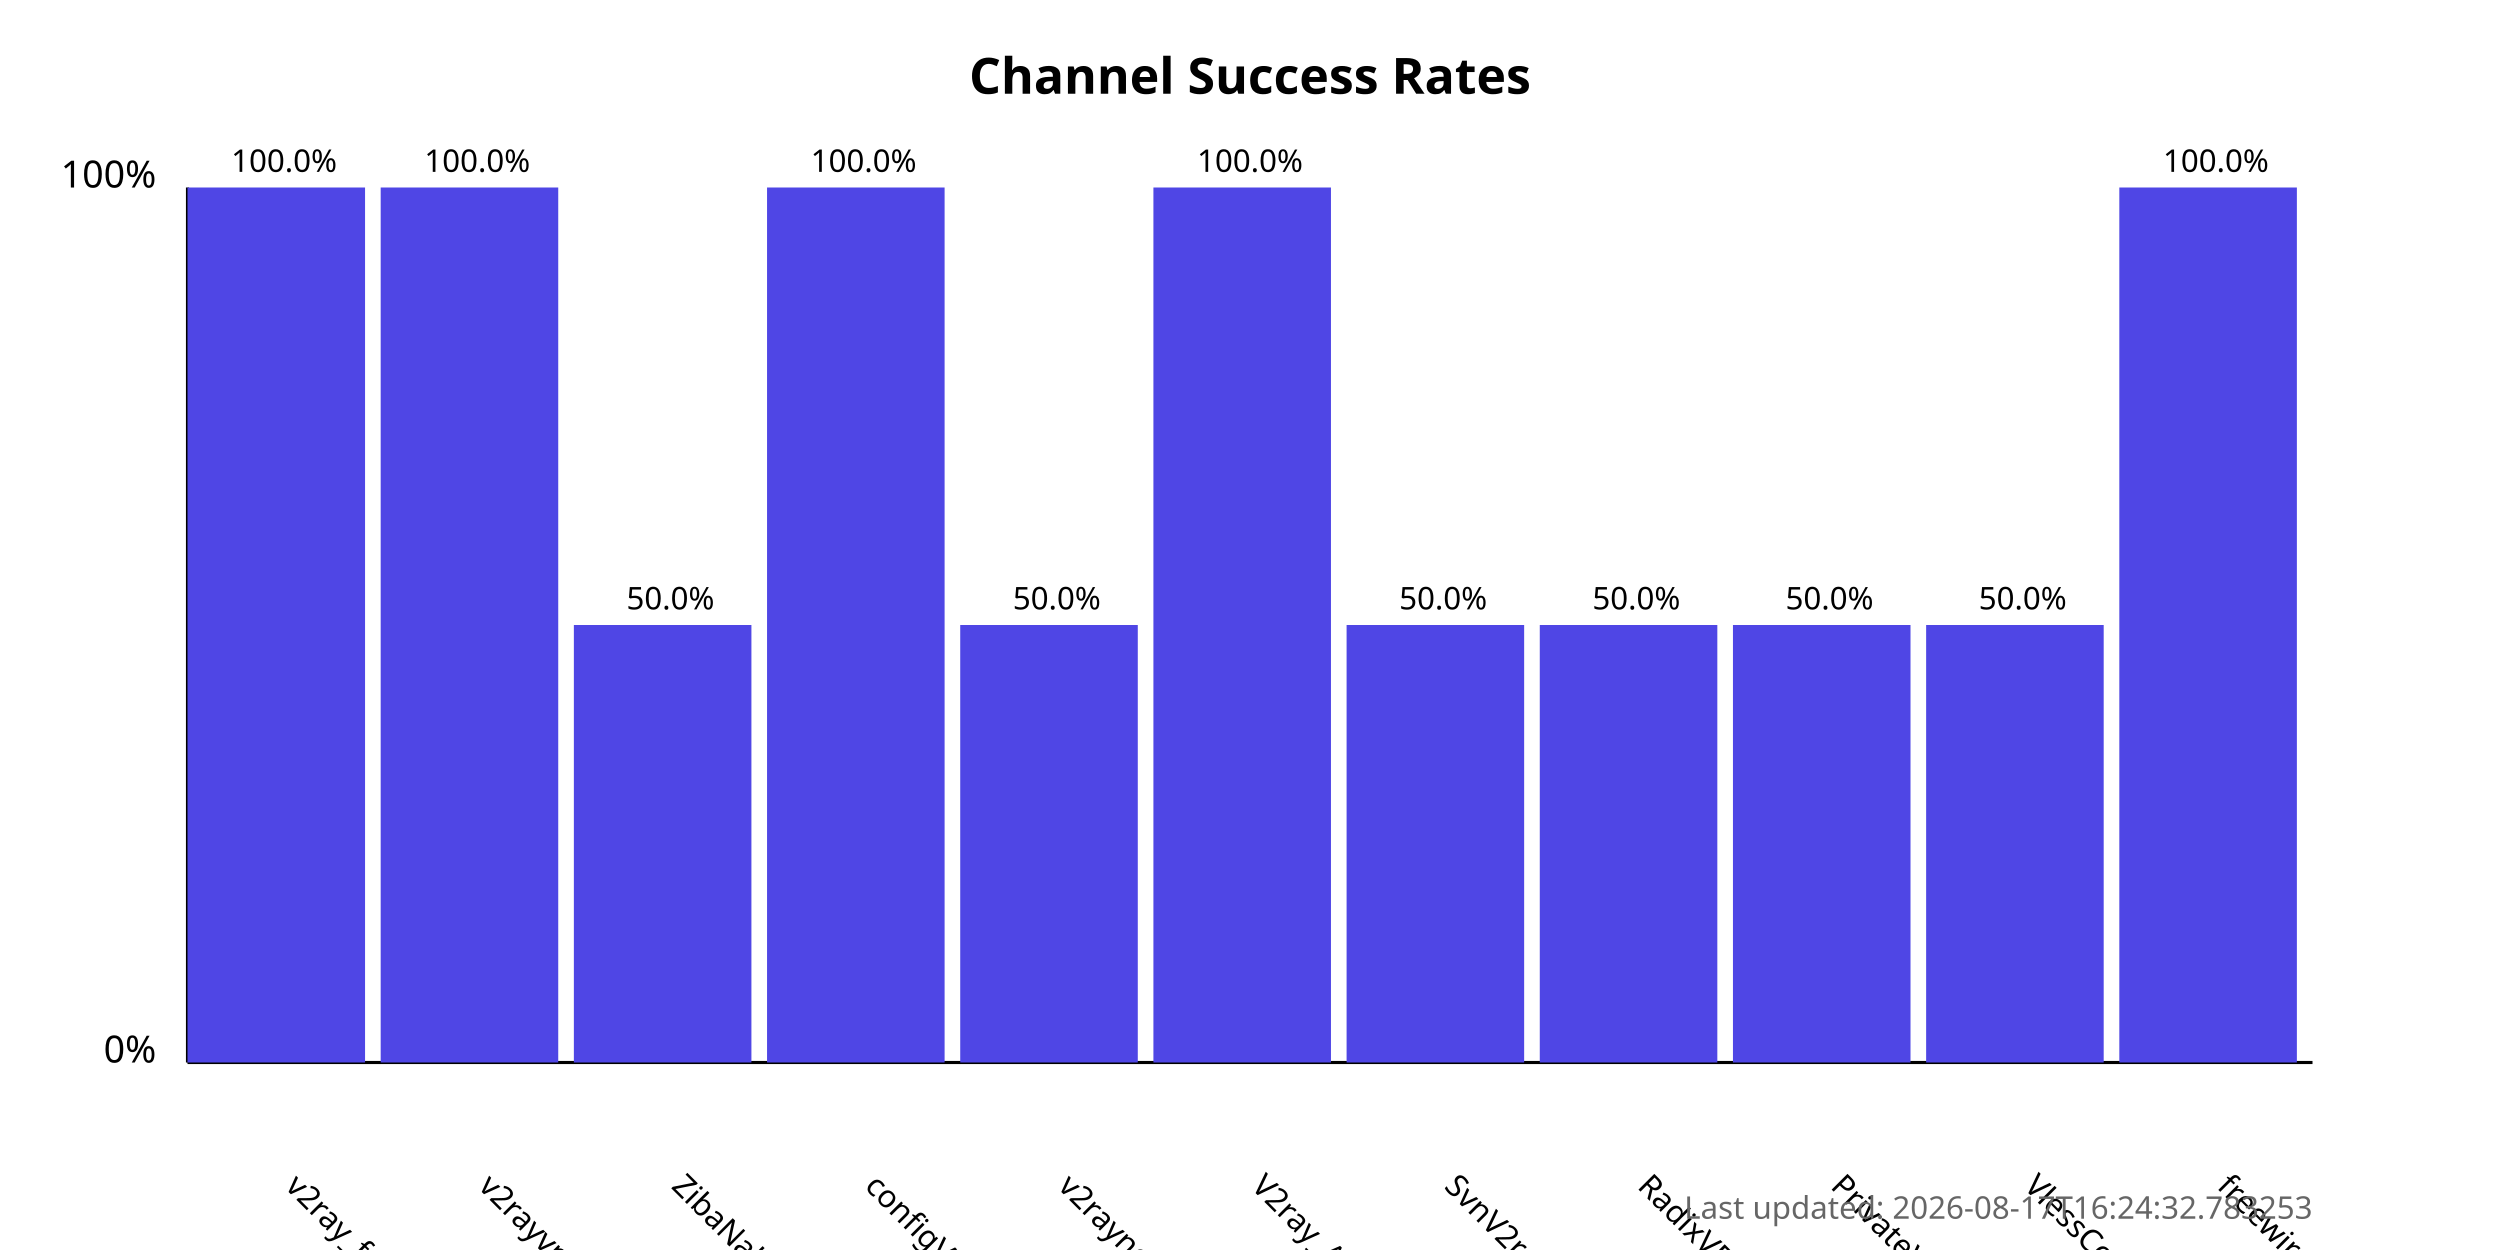
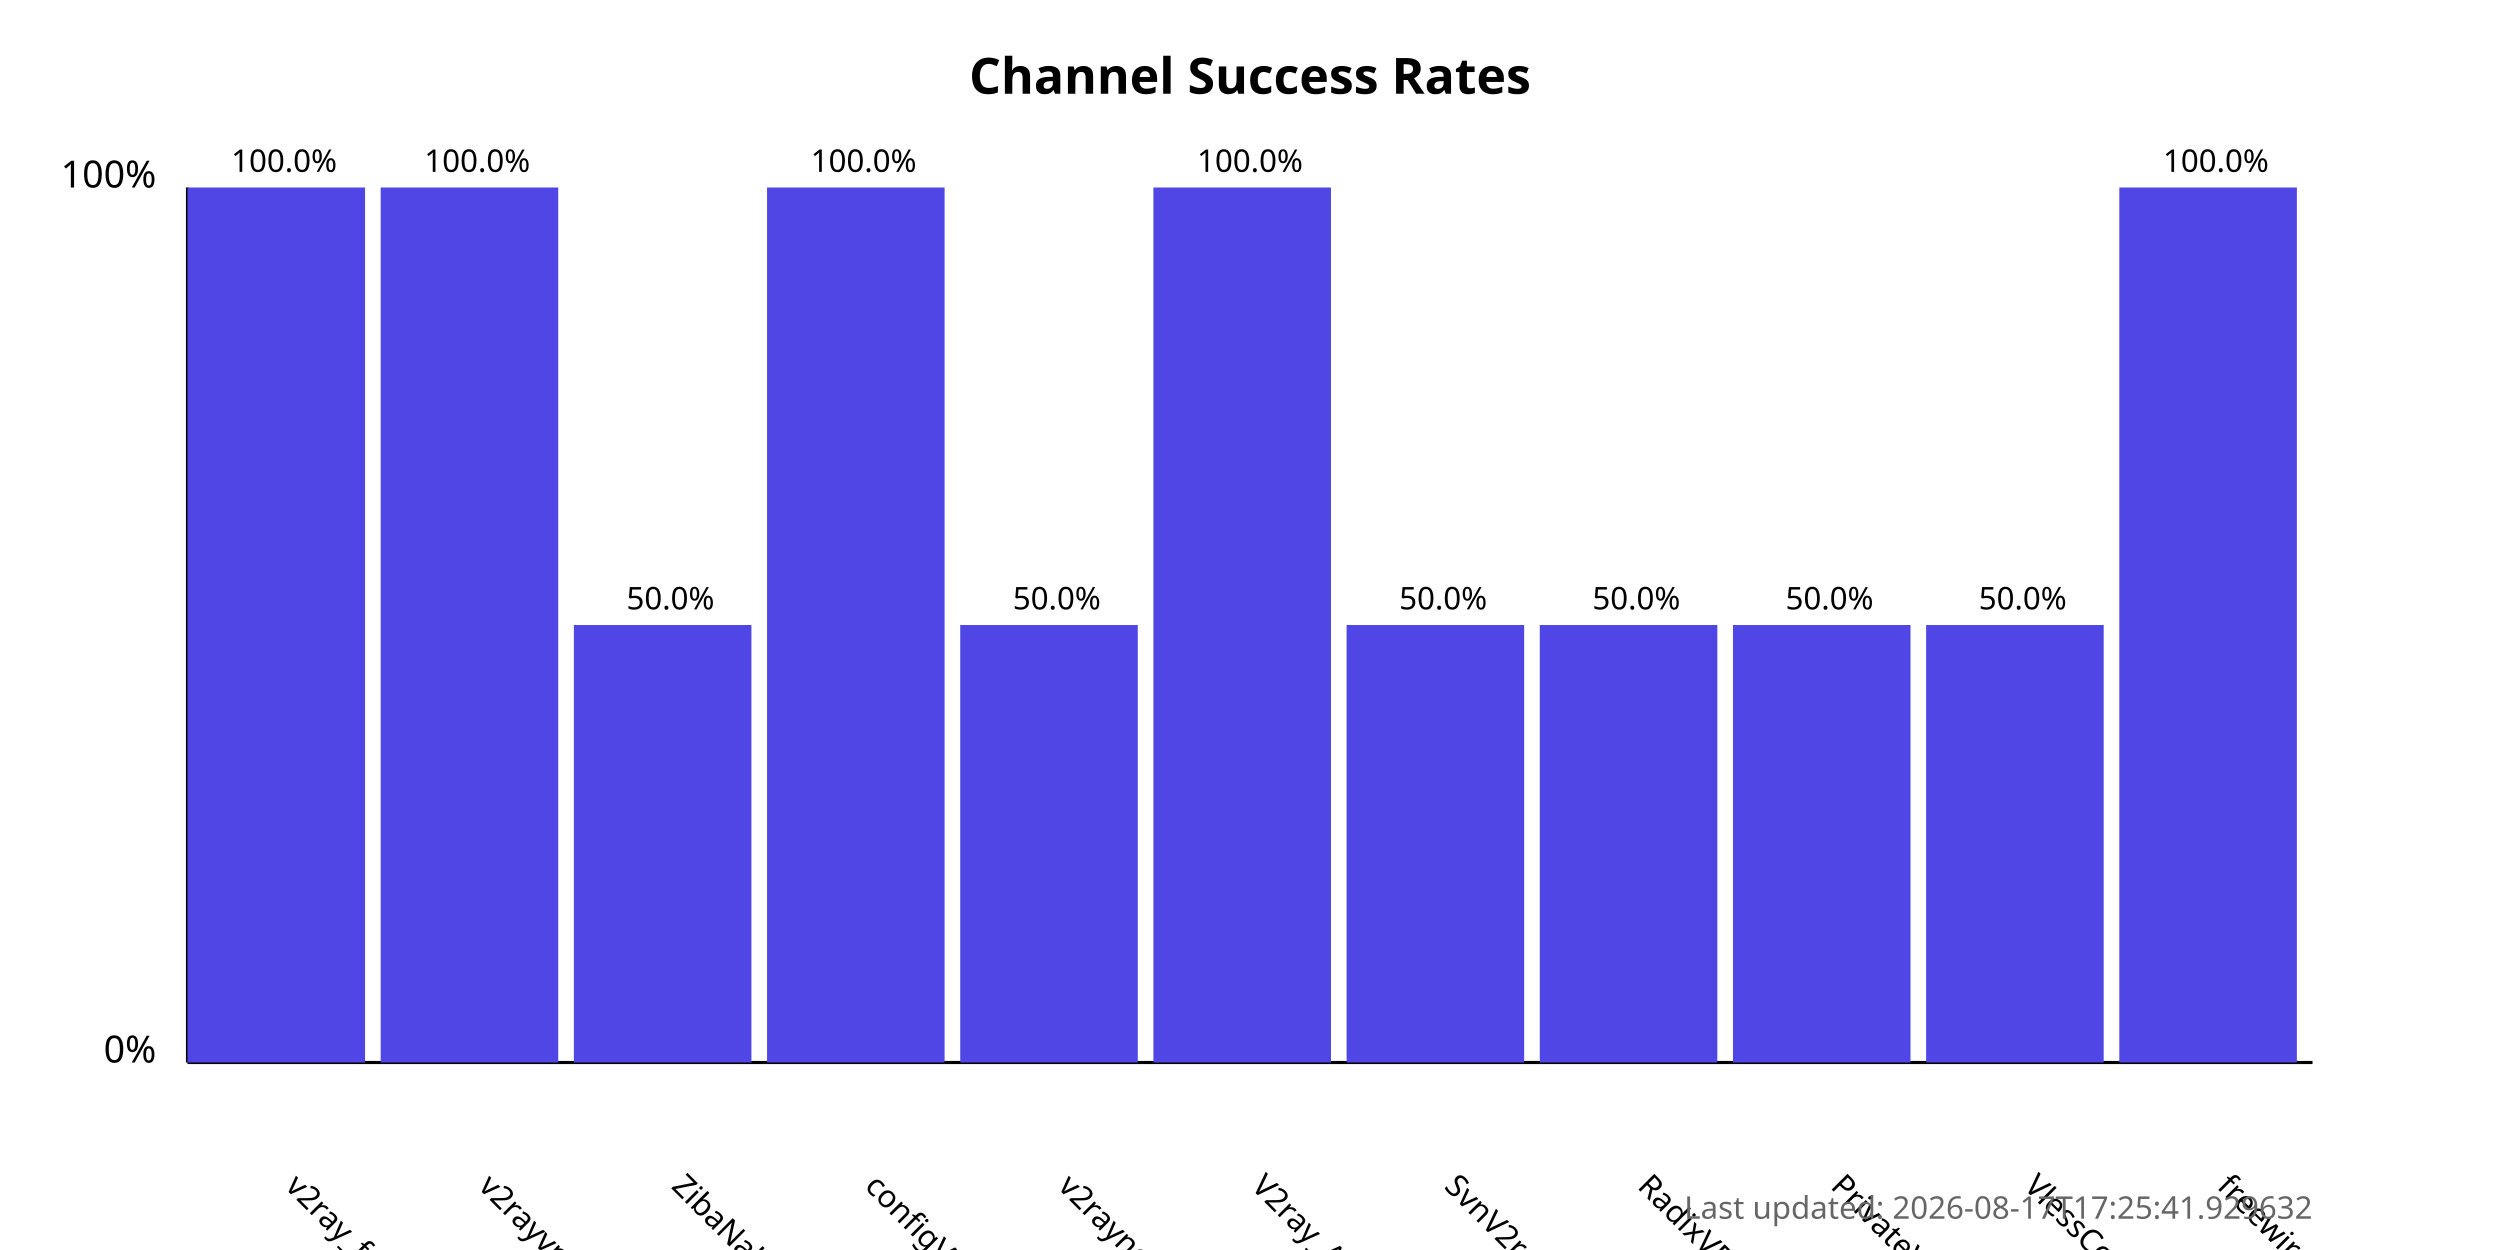
<svg xmlns="http://www.w3.org/2000/svg" width="800" height="400">
  <style>
            .chart-title { font: bold 16px sans-serif; }
            .axis-label { font: 12px sans-serif; }
            .tick-label { font: 10px sans-serif; }
            .bar { fill: #4f46e5; }
            .bar:hover { fill: #6366f1; }
            .timestamp { font: 10px sans-serif; fill: #666; }
        </style>
  <text x="400.0" y="30" text-anchor="middle" class="chart-title">
            Channel Success Rates
        </text>
  <line x1="60" y1="340" x2="60" y2="60" stroke="black" stroke-width="1" />
  <line x1="60" y1="340" x2="740" y2="340" stroke="black" stroke-width="1" />
  <text x="50" y="340" text-anchor="end" class="axis-label">0%</text>
  <text x="50" y="60" text-anchor="end" class="axis-label">100%</text>
  <g>
    <rect x="60" y="60.0" width="56.818" height="280.0" class="bar" />
    <text x="90.909" y="380" transform="rotate(45, 90.90909, 380)" text-anchor="start" class="tick-label">
                v2ray_free_conf
            </text>
    <text x="90.909" y="55.0" text-anchor="middle" class="tick-label">
                100.0%
            </text>
  </g>
  <g>
    <rect x="121.818" y="60.0" width="56.818" height="280.0" class="bar" />
    <text x="152.727" y="380" transform="rotate(45, 152.7273, 380)" text-anchor="start" class="tick-label">
                v2rayvpno
            </text>
    <text x="152.727" y="55.0" text-anchor="middle" class="tick-label">
                100.0%
            </text>
  </g>
  <g>
    <rect x="183.636" y="200.0" width="56.818" height="140.0" class="bar" />
    <text x="214.545" y="380" transform="rotate(45, 214.5455, 380)" text-anchor="start" class="tick-label">
                ZibaNabz
            </text>
    <text x="214.545" y="195.0" text-anchor="middle" class="tick-label">
                50.0%
            </text>
  </g>
  <g>
    <rect x="245.455" y="60.0" width="56.818" height="280.0" class="bar" />
    <text x="276.364" y="380" transform="rotate(45, 276.3636, 380)" text-anchor="start" class="tick-label">
                configV2rayForFree
            </text>
    <text x="276.364" y="55.0" text-anchor="middle" class="tick-label">
                100.0%
            </text>
  </g>
  <g>
    <rect x="307.273" y="200.0" width="56.818" height="140.0" class="bar" />
    <text x="338.182" y="380" transform="rotate(45, 338.1818, 380)" text-anchor="start" class="tick-label">
                v2rayngvpn
            </text>
    <text x="338.182" y="195.0" text-anchor="middle" class="tick-label">
                50.0%
            </text>
  </g>
  <g>
    <rect x="369.091" y="60.0" width="56.818" height="280.0" class="bar" />
    <text x="400.0" y="380" transform="rotate(45, 400.0, 380)" text-anchor="start" class="tick-label">
                V2ray_Alpha
            </text>
    <text x="400.0" y="55.0" text-anchor="middle" class="tick-label">
                100.0%
            </text>
  </g>
  <g>
    <rect x="430.909" y="200.0" width="56.818" height="140.0" class="bar" />
    <text x="461.818" y="380" transform="rotate(45, 461.8182, 380)" text-anchor="start" class="tick-label">
                SvnV2ray
            </text>
    <text x="461.818" y="195.0" text-anchor="middle" class="tick-label">
                50.0%
            </text>
  </g>
  <g>
    <rect x="492.727" y="200.0" width="56.818" height="140.0" class="bar" />
    <text x="523.636" y="380" transform="rotate(45, 523.6364, 380)" text-anchor="start" class="tick-label">
                RadixVPN
            </text>
    <text x="523.636" y="195.0" text-anchor="middle" class="tick-label">
                50.0%
            </text>
  </g>
  <g>
    <rect x="554.545" y="200.0" width="56.818" height="140.0" class="bar" />
    <text x="585.455" y="380" transform="rotate(45, 585.4545, 380)" text-anchor="start" class="tick-label">
                PrivateVPNs
            </text>
    <text x="585.455" y="195.0" text-anchor="middle" class="tick-label">
                50.0%
            </text>
  </g>
  <g>
    <rect x="616.364" y="200.0" width="56.818" height="140.0" class="bar" />
    <text x="647.273" y="380" transform="rotate(45, 647.2727, 380)" text-anchor="start" class="tick-label">
                VlessConfig
            </text>
    <text x="647.273" y="195.0" text-anchor="middle" class="tick-label">
                50.0%
            </text>
  </g>
  <g>
    <rect x="678.182" y="60.0" width="56.818" height="280.0" class="bar" />
    <text x="709.091" y="380" transform="rotate(45, 709.0909, 380)" text-anchor="start" class="tick-label">
                freewireguard
            </text>
    <text x="709.091" y="55.0" text-anchor="middle" class="tick-label">
                100.0%
            </text>
  </g>
  <text x="740" y="390" text-anchor="end" class="timestamp">
-             Last updated: 2026-08-17T16:24:32.783253
+             Last updated: 2026-08-17T17:25:41.929632
        </text>
</svg>
